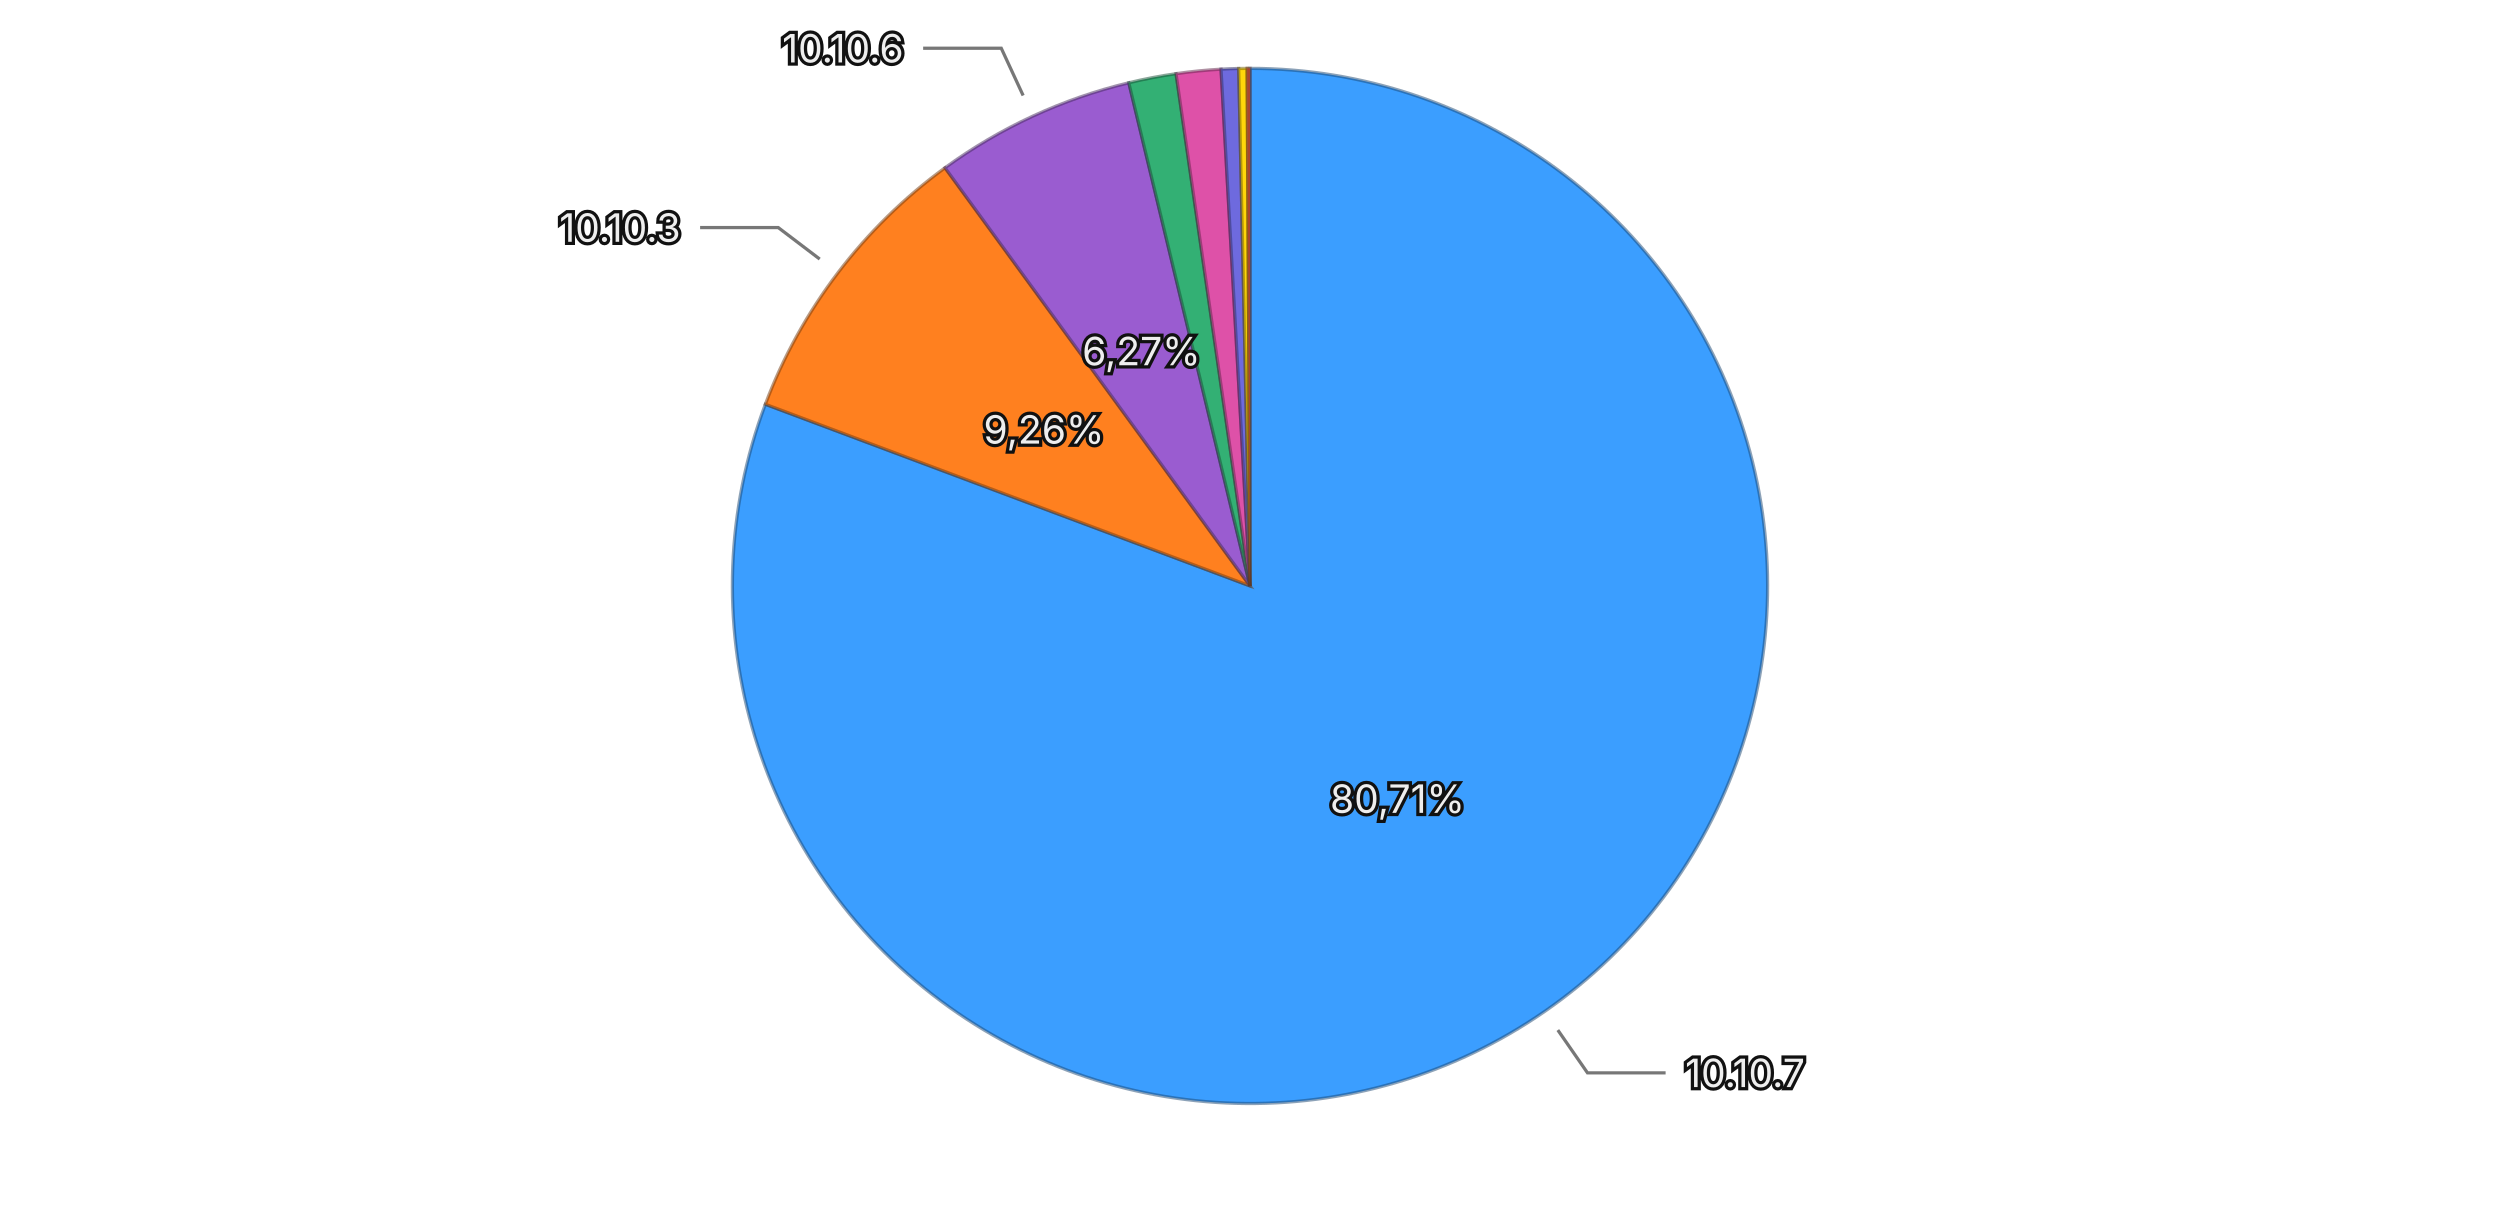
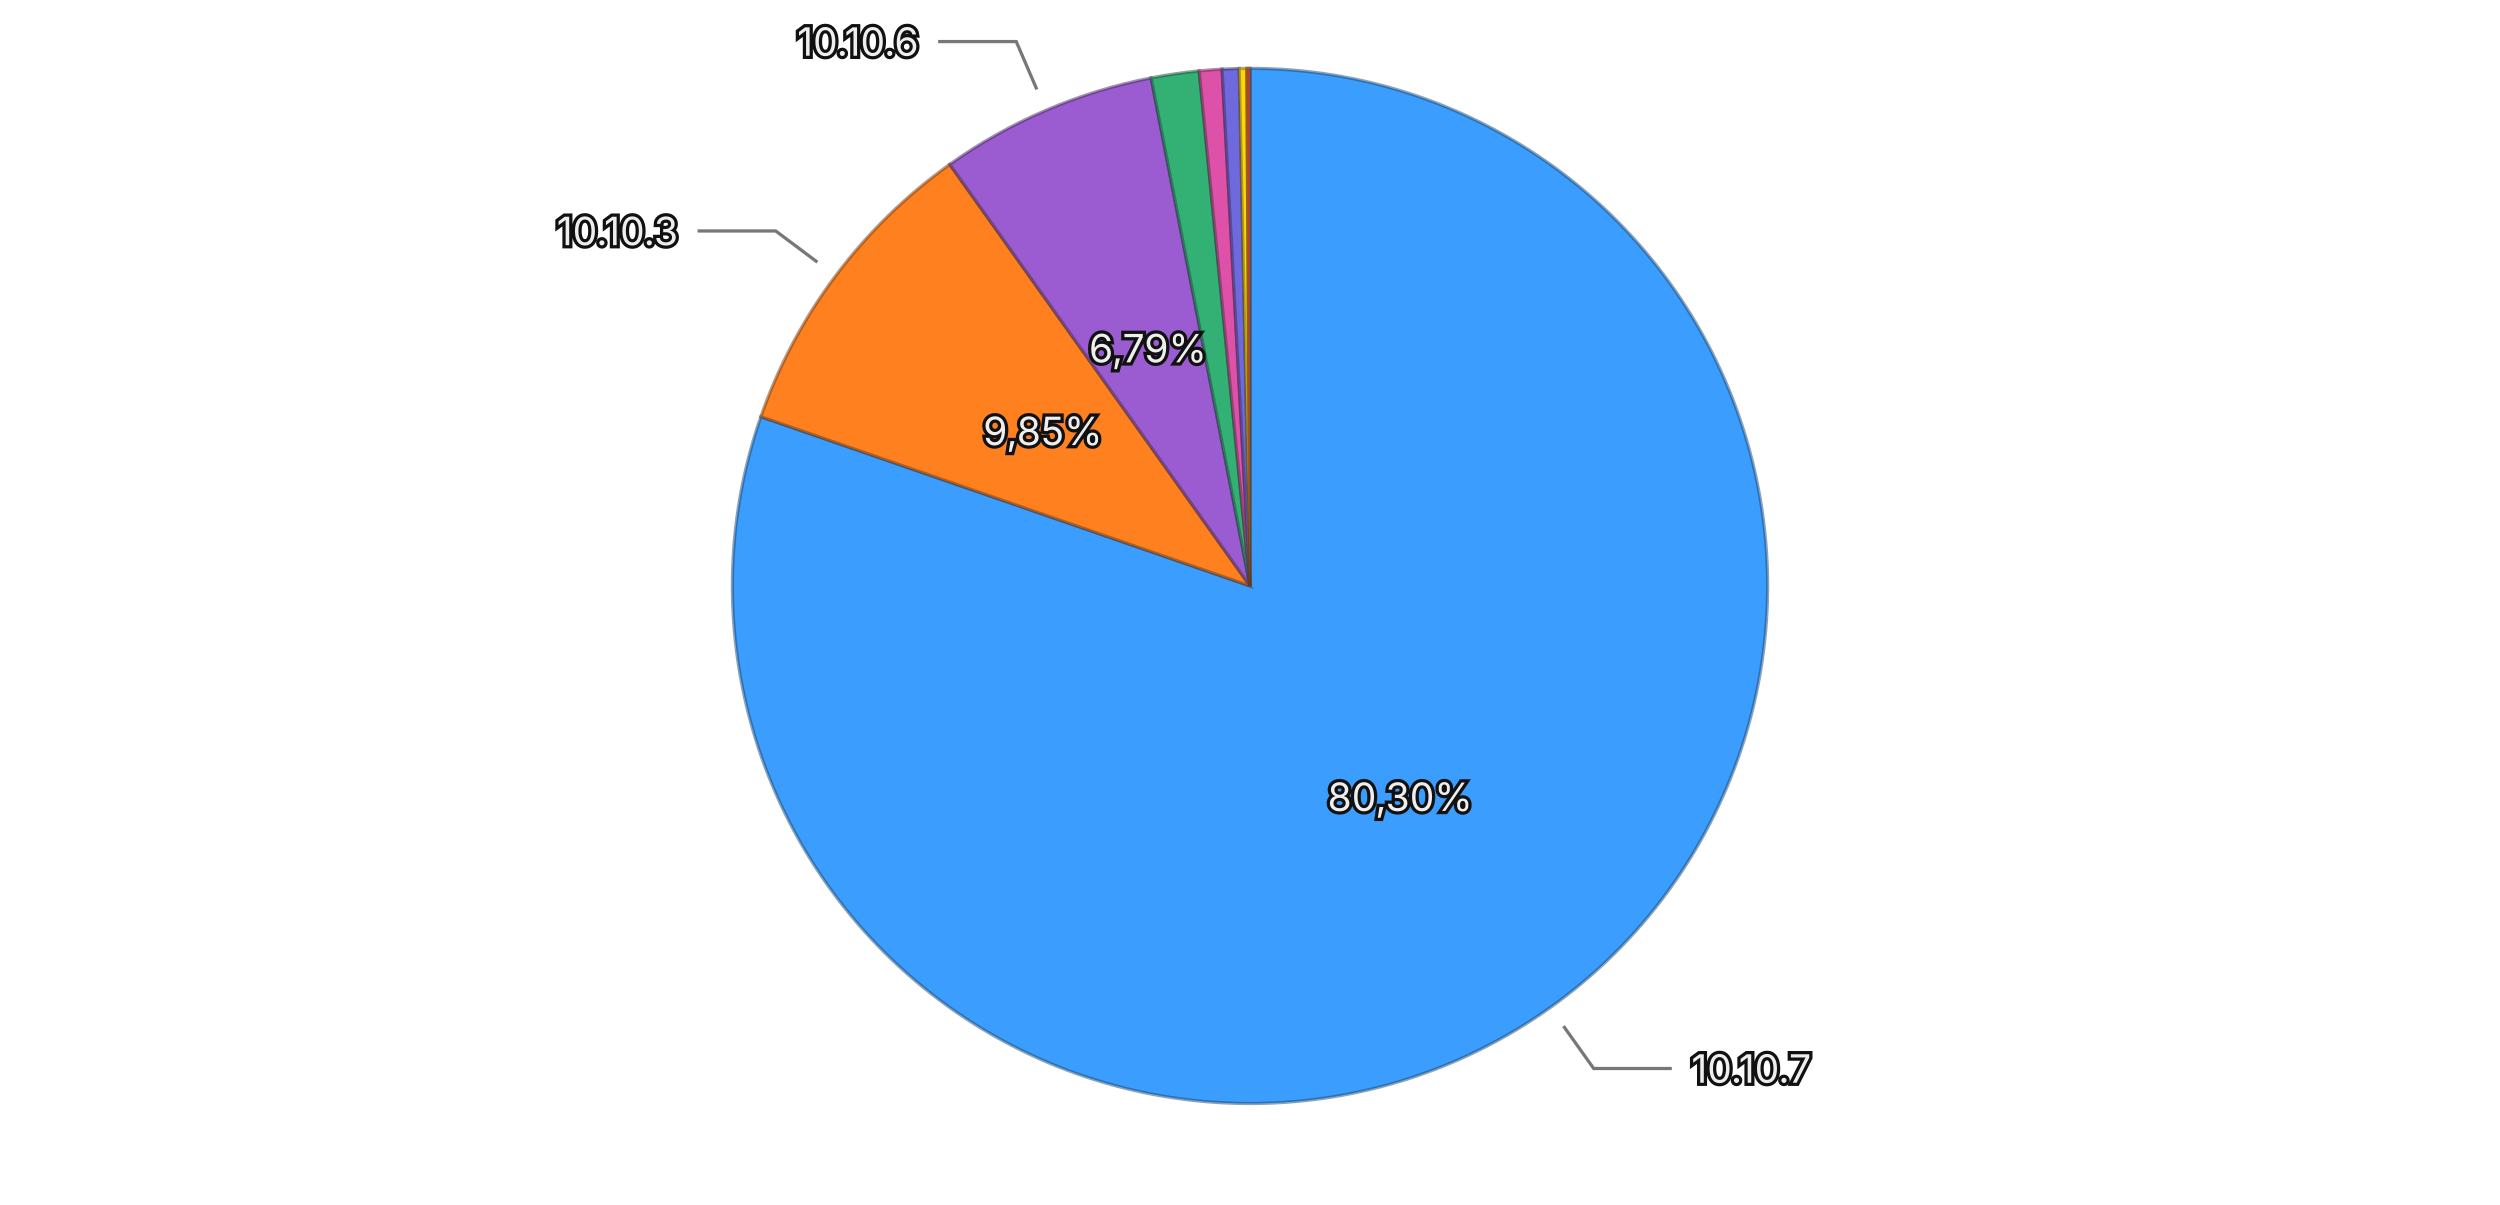
<svg xmlns="http://www.w3.org/2000/svg" viewBox="0 0 768 370">
  <rect width="768" height="370" fill="transparent" />
  <g>
-     <path d="M384,180 L384.000,21.000 A159,159 0 1,1 235.116,124.192 Z" fill="#3b9eff" stroke="rgba(26, 71, 114, 0.5)" stroke-width="1" />
-     <path d="M384,180 L235.116,124.192 A159,159 0 0,1 290.305,51.539 Z" fill="#ff801f" stroke="rgba(114, 57, 13, 0.5)" stroke-width="1" />
-     <path d="M384,180 L290.305,51.539 A159,159 0 0,1 346.764,25.422 Z" fill="#9a5cd0" stroke="rgba(69, 41, 93, 0.5)" stroke-width="1" />
-     <path d="M384,180 L346.764,25.422 A159,159 0 0,1 361.278,22.632 Z" fill="#33b074" stroke="rgba(22, 79, 52, 0.5)" stroke-width="1" />
-     <path d="M384,180 L361.278,22.632 A159,159 0 0,1 375.098,21.249 Z" fill="#de51a8" stroke="rgba(99, 36, 75, 0.5)" stroke-width="1" />
-     <path d="M384,180 L375.098,21.249 A159,159 0 0,1 380.527,21.038 Z" fill="#6e6ade" stroke="rgba(49, 47, 99, 0.5)" stroke-width="1" />
-     <path d="M384,180 L380.527,21.038 A159,159 0 0,1 383.109,21.002 Z" fill="#ffd60a" stroke="rgba(114, 96, 4, 0.5)" stroke-width="1" />
-     <path d="M384,180 L383.109,21.002 A159,159 0 0,1 384.000,21.000 Z" fill="#ec6142" stroke="rgba(106, 43, 29, 0.5)" stroke-width="1" />
-     <text x="429.287" y="245.340" text-anchor="middle" dominant-baseline="central" font-family="system-ui, -apple-system, sans-serif" font-size="12" fill="#eeeeee" stroke="#111111" stroke-width="2" paint-order="stroke">80,71%</text>
-     <text x="320.694" y="131.911" text-anchor="middle" dominant-baseline="central" font-family="system-ui, -apple-system, sans-serif" font-size="12" fill="#eeeeee" stroke="#111111" stroke-width="2" paint-order="stroke">9,26%</text>
-     <text x="350.622" y="107.846" text-anchor="middle" dominant-baseline="central" font-family="system-ui, -apple-system, sans-serif" font-size="12" fill="#eeeeee" stroke="#111111" stroke-width="2" paint-order="stroke">6,27%</text>
+     <path d="M384,180 L384.000,21.000 A159,159 0 1,1 233.737,128.019 Z" fill="#3b9eff" stroke="rgba(26, 71, 114, 0.5)" stroke-width="1" />
+     <path d="M384,180 L233.737,128.019 A159,159 0 0,1 291.761,50.489 Z" fill="#ff801f" stroke="rgba(114, 57, 13, 0.5)" stroke-width="1" />
+     <path d="M384,180 L291.761,50.489 A159,159 0 0,1 353.622,23.929 Z" fill="#9a5cd0" stroke="rgba(69, 41, 93, 0.5)" stroke-width="1" />
+     <path d="M384,180 L353.622,23.929 A159,159 0 0,1 368.385,21.769 Z" fill="#33b074" stroke="rgba(22, 79, 52, 0.5)" stroke-width="1" />
+     <path d="M384,180 L368.385,21.769 A159,159 0 0,1 375.424,21.231 Z" fill="#de51a8" stroke="rgba(99, 36, 75, 0.5)" stroke-width="1" />
+     <path d="M384,180 L375.424,21.231 A159,159 0 0,1 380.693,21.034 Z" fill="#6e6ade" stroke="rgba(49, 47, 99, 0.5)" stroke-width="1" />
+     <path d="M384,180 L380.693,21.034 A159,159 0 0,1 383.017,21.003 Z" fill="#ffd60a" stroke="rgba(114, 96, 4, 0.5)" stroke-width="1" />
+     <path d="M384,180 L383.017,21.003 A159,159 0 0,1 384.000,21.000 Z" fill="#ec6142" stroke="rgba(106, 43, 29, 0.5)" stroke-width="1" />
+     <text x="430.119" y="244.755" text-anchor="middle" dominant-baseline="central" font-family="system-ui, -apple-system, sans-serif" font-size="12" fill="#eeeeee" stroke="#111111" stroke-width="2" paint-order="stroke">80,30%</text>
+     <text x="320.351" y="132.365" text-anchor="middle" dominant-baseline="central" font-family="system-ui, -apple-system, sans-serif" font-size="12" fill="#eeeeee" stroke="#111111" stroke-width="2" paint-order="stroke">9,85%</text>
+     <text x="352.635" y="106.949" text-anchor="middle" dominant-baseline="central" font-family="system-ui, -apple-system, sans-serif" font-size="12" fill="#eeeeee" stroke="#111111" stroke-width="2" paint-order="stroke">6,79%</text>
    <g opacity="1">
-       <path fill="none" stroke="#777777" stroke-width="1" d="M478.562,316.433L487.676,329.583L511.676,329.583" />
-       <text x="517.676" y="329.583" text-anchor="start" dominant-baseline="central" font-family="system-ui, -apple-system, sans-serif" font-size="12" fill="#eeeeee" stroke="#111111" stroke-width="2" paint-order="stroke">10.10.7</text>
+       <path fill="none" stroke="#777777" stroke-width="1" d="M480.300,315.212L489.582,328.245L513.582,328.245" />
+       <text x="519.582" y="328.245" text-anchor="start" dominant-baseline="central" font-family="system-ui, -apple-system, sans-serif" font-size="12" fill="#eeeeee" stroke="#111111" stroke-width="2" paint-order="stroke">10.10.7</text>
    </g>
    <g opacity="1">
-       <path fill="none" stroke="#777777" stroke-width="1" d="M251.813,79.588L239.072,69.909L215.072,69.909" />
-       <text x="209.072" y="69.909" text-anchor="end" dominant-baseline="central" font-family="system-ui, -apple-system, sans-serif" font-size="12" fill="#eeeeee" stroke="#111111" stroke-width="2" paint-order="stroke">10.10.3</text>
+       <path fill="none" stroke="#777777" stroke-width="1" d="M251.099,80.535L238.289,70.948L214.289,70.948" />
+       <text x="208.289" y="70.948" text-anchor="end" dominant-baseline="central" font-family="system-ui, -apple-system, sans-serif" font-size="12" fill="#eeeeee" stroke="#111111" stroke-width="2" paint-order="stroke">10.10.3</text>
    </g>
    <g opacity="1">
-       <path fill="none" stroke="#777777" stroke-width="1" d="M314.306,29.339L307.588,14.818L283.588,14.818" />
-       <text x="277.588" y="14.818" text-anchor="end" dominant-baseline="central" font-family="system-ui, -apple-system, sans-serif" font-size="12" fill="#eeeeee" stroke="#111111" stroke-width="2" paint-order="stroke">10.10.6</text>
+       <path fill="none" stroke="#777777" stroke-width="1" d="M318.508,27.465L312.195,12.763L288.195,12.763" />
+       <text x="282.195" y="12.763" text-anchor="end" dominant-baseline="central" font-family="system-ui, -apple-system, sans-serif" font-size="12" fill="#eeeeee" stroke="#111111" stroke-width="2" paint-order="stroke">10.10.6</text>
    </g>
  </g>
</svg>
